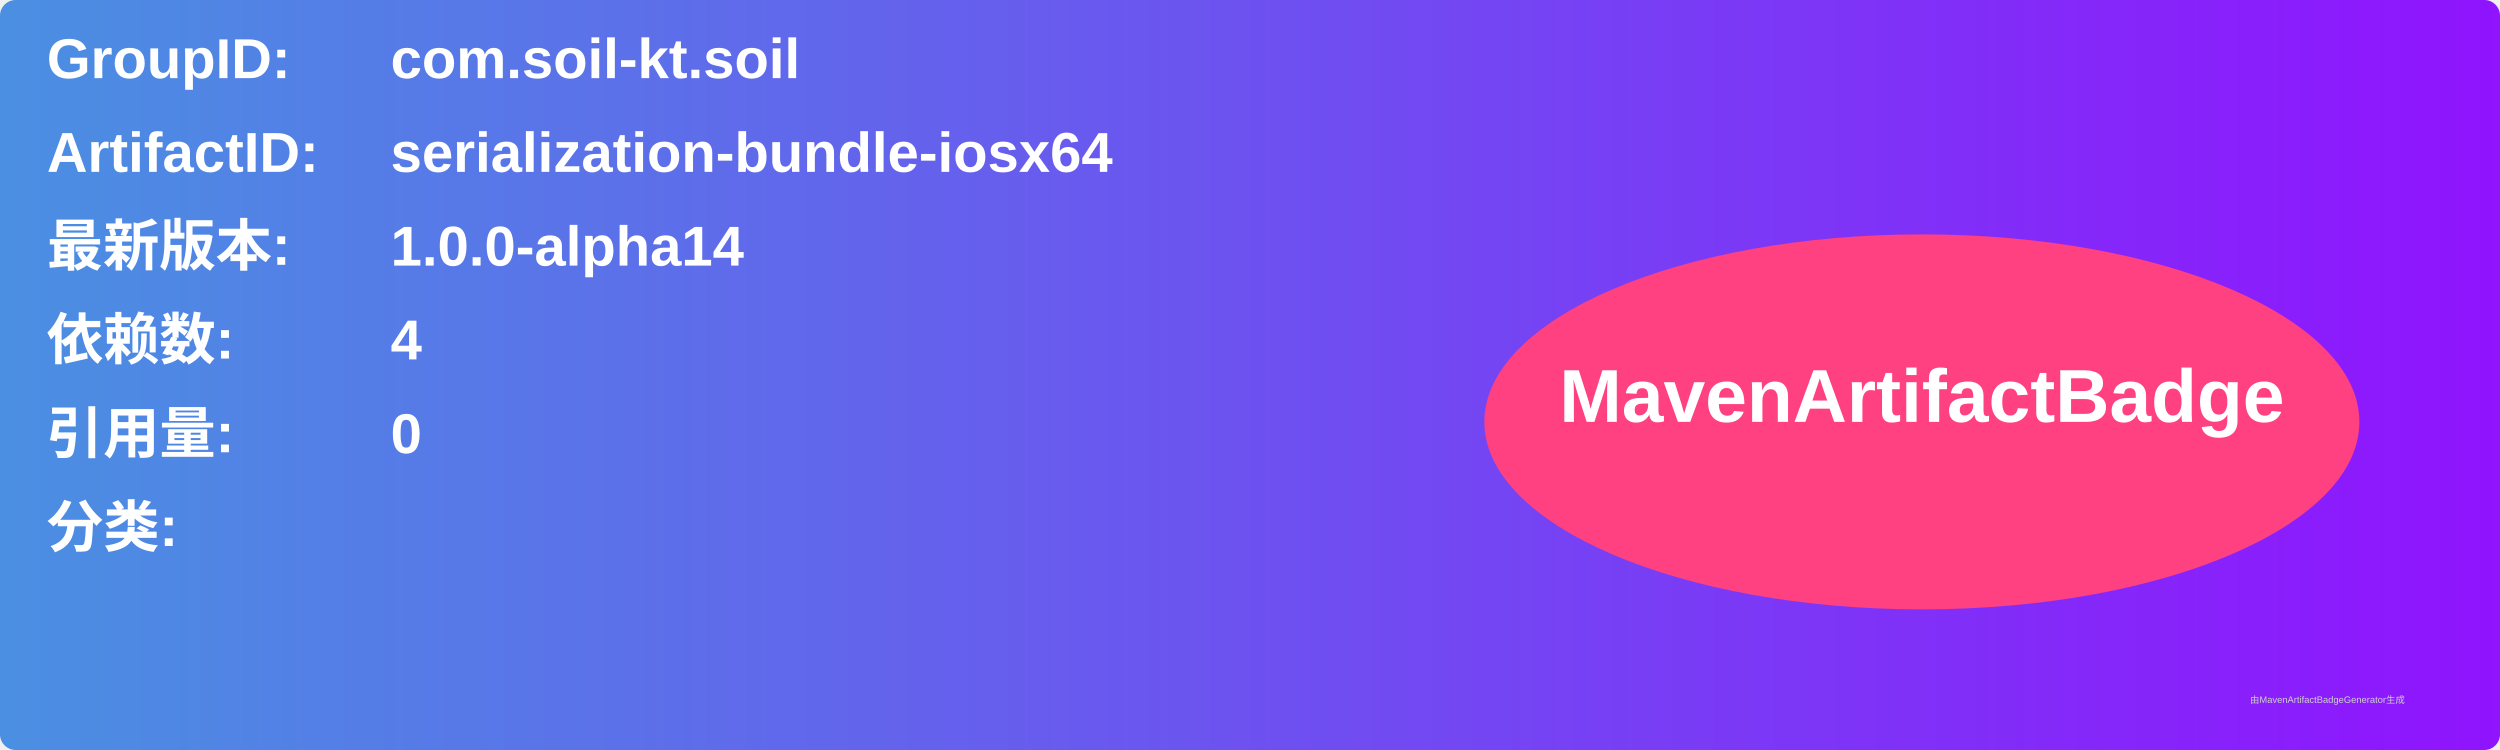
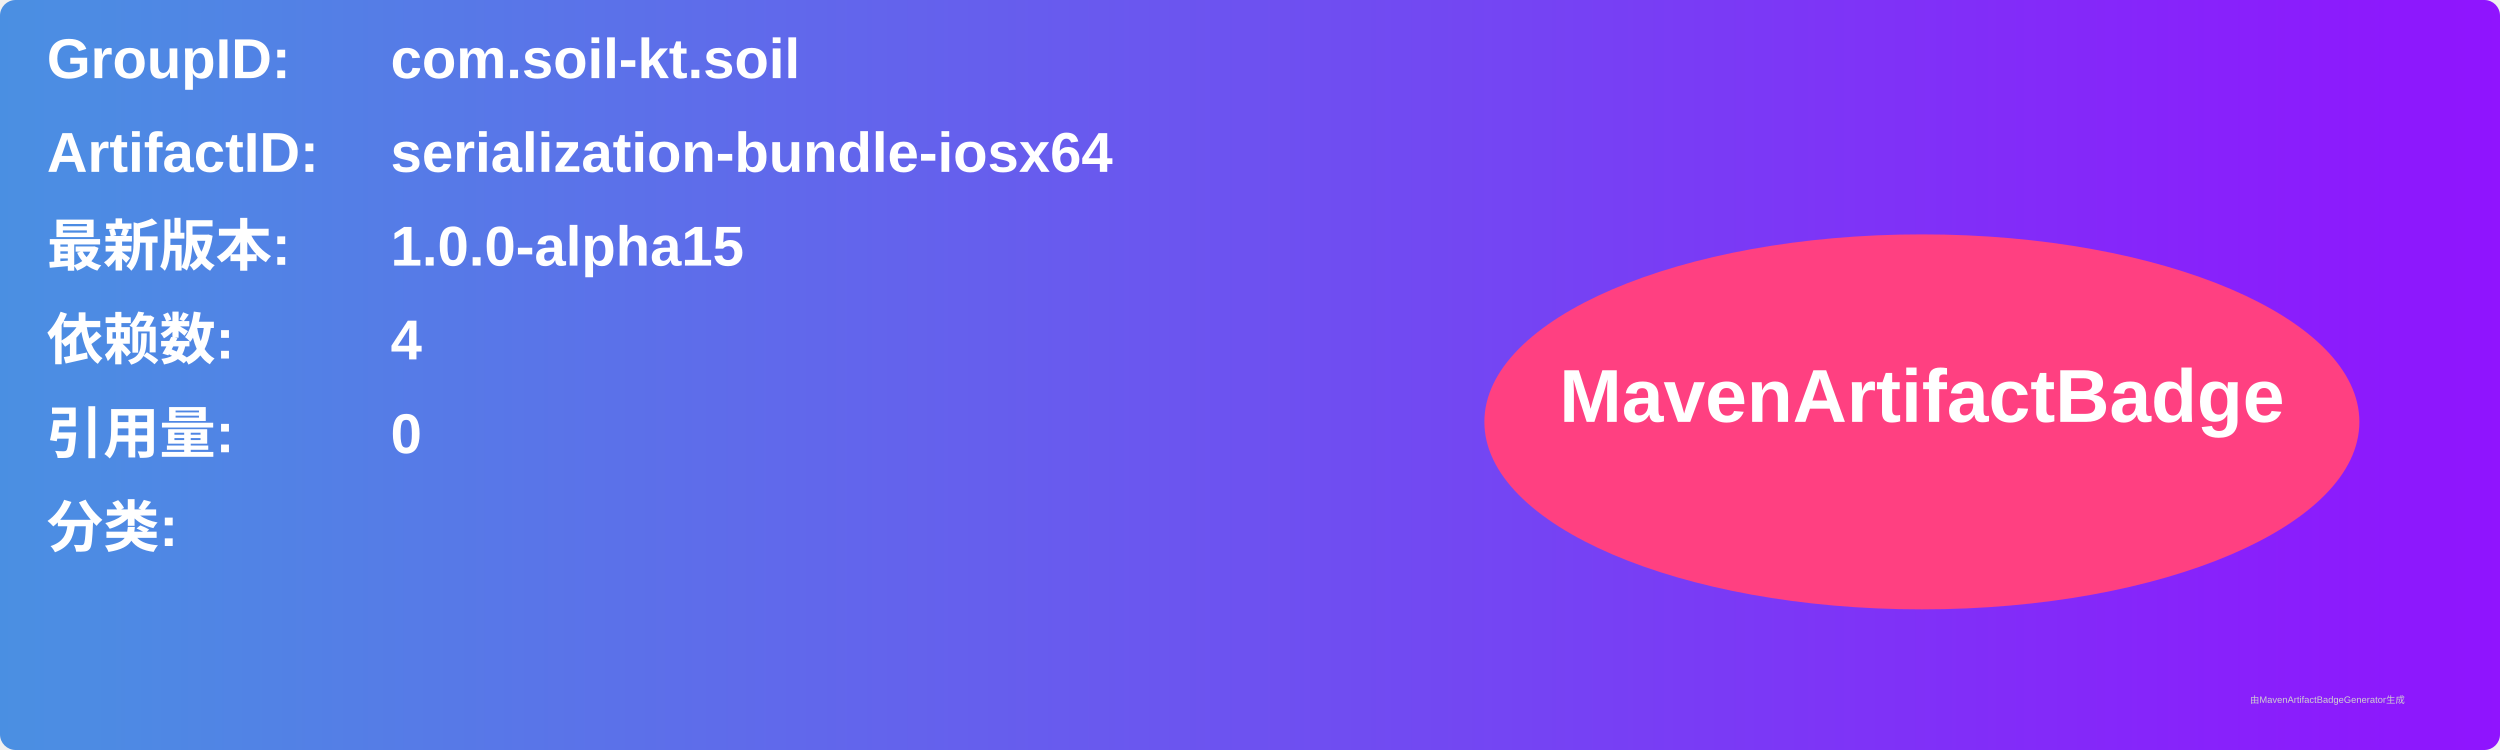
<svg xmlns="http://www.w3.org/2000/svg" width="800" height="240" viewBox="0 0 800 240">
  <linearGradient id="grad" x1="0%" y1="0%" x2="100%" y2="0%">
    <stop offset="0%" stop-color="#4a90e2" />
    <stop offset="100%" stop-color="#9013fe" />
  </linearGradient>
  <rect width="100%" height="100%" rx="5" ry="5" fill="url(#grad)" />
  <g transform="translate(15, 15)">
    <text x="0" y="10" font-family="Arial" font-size="18" fill="white" font-weight="bold" width="260">GroupID:</text>
    <text x="110" y="10" font-family="Arial" font-size="18" fill="white" font-weight="bold" width="460">com.soil-kt.soil</text>
    <text x="0" y="40" font-family="Arial" font-size="18" fill="white" font-weight="bold" width="260">ArtifactID:</text>
    <text x="110" y="40" font-family="Arial" font-size="18" fill="white" font-weight="bold" width="460">serialization-bundle-iosx64</text>
    <text x="0" y="70" font-family="Arial" font-size="18" fill="white" font-weight="bold">最新版本:</text>
    <text x="110" y="70" font-family="Arial" font-size="18" fill="white" font-weight="bold">
-       <tspan font-weight="bold">1.0.0-alpha14</tspan>
+       <tspan font-weight="bold">1.0.0-alpha15</tspan>
    </text>
    <text x="0" y="100" font-family="Arial" font-size="18" fill="white" font-weight="bold">依赖数: </text>
    <text x="110" y="100" font-family="Arial" font-size="18" fill="white">
      <tspan font-weight="bold">4</tspan>
    </text>
    <text x="0" y="130" font-family="Arial" font-size="18" fill="white" font-weight="bold">引用量: </text>
    <text x="110" y="130" font-family="Arial" font-size="18" fill="white">
      <tspan font-weight="bold">0</tspan>
    </text>
    <text x="0" y="160" font-family="Arial" font-size="18" fill="white" font-weight="bold">分类:</text>
    <text x="10" y="190" font-family="Arial" font-size="10" fill="white">
      <tspan font-weight="bold" />
    </text>
    <ellipse cx="600" cy="120" rx="140" ry="60" fill="#ff4081" />
    <text x="600" y="120" text-anchor="middle" font-family="Arial" font-size="24" fill="white" font-weight="bold">MavenArtifactBadge</text>
  </g>
  <text x="720" y="225" font-family="Arial" font-size="3" fill="#d0d0d0">由MavenArtifactBadgeGenerator生成</text>
</svg>
